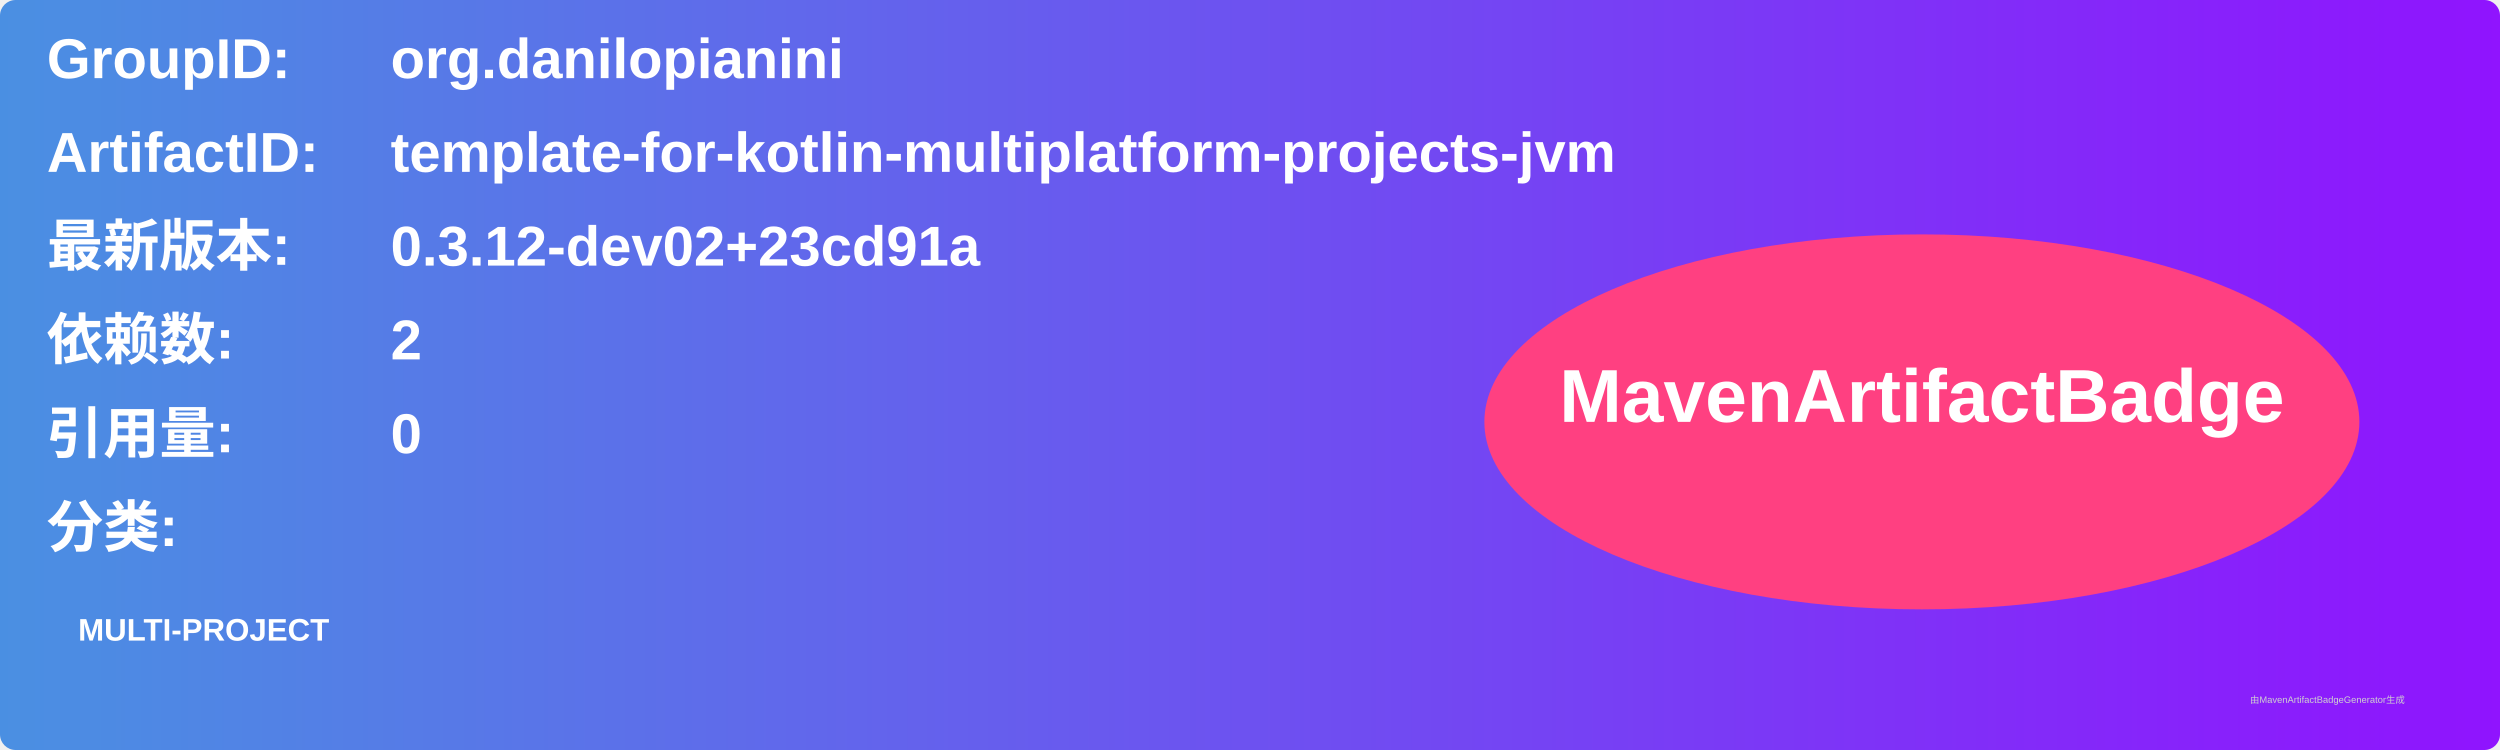
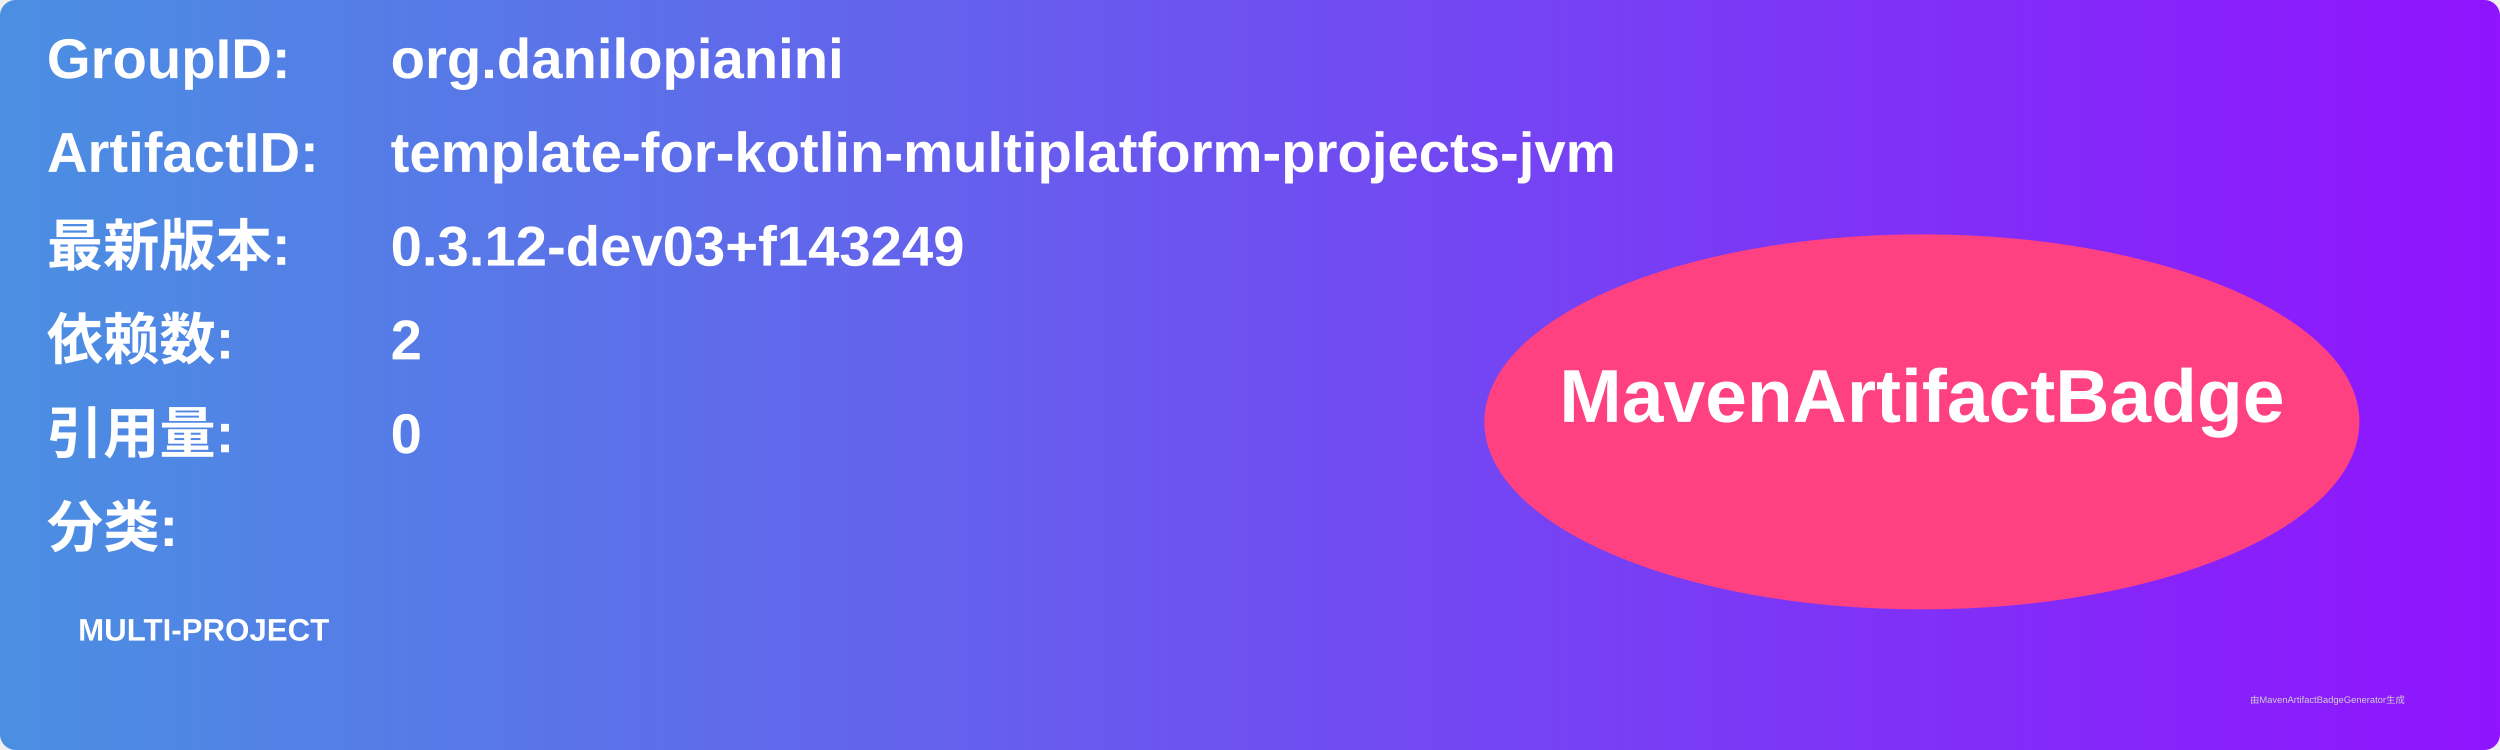
<svg xmlns="http://www.w3.org/2000/svg" width="800" height="240" viewBox="0 0 800 240">
  <linearGradient id="grad" x1="0%" y1="0%" x2="100%" y2="0%">
    <stop offset="0%" stop-color="#4a90e2" />
    <stop offset="100%" stop-color="#9013fe" />
  </linearGradient>
  <rect width="100%" height="100%" rx="5" ry="5" fill="url(#grad)" />
  <g transform="translate(15, 15)">
    <text x="0" y="10" font-family="Arial" font-size="18" fill="white" font-weight="bold" width="260">GroupID:</text>
    <text x="110" y="10" font-family="Arial" font-size="18" fill="white" font-weight="bold" width="460">org.danilopianini</text>
    <text x="0" y="40" font-family="Arial" font-size="18" fill="white" font-weight="bold" width="260">ArtifactID:</text>
    <text x="110" y="40" font-family="Arial" font-size="18" fill="white" font-weight="bold" width="460">template-for-kotlin-multiplatform-projects-jvm</text>
    <text x="0" y="70" font-family="Arial" font-size="18" fill="white" font-weight="bold">最新版本:</text>
    <text x="110" y="70" font-family="Arial" font-size="18" fill="white" font-weight="bold">
-       <tspan font-weight="bold">0.3.12-dev02+23cd91a</tspan>
+       <tspan font-weight="bold">0.3.12-dev03+f143249</tspan>
    </text>
    <text x="0" y="100" font-family="Arial" font-size="18" fill="white" font-weight="bold">依赖数: </text>
    <text x="110" y="100" font-family="Arial" font-size="18" fill="white">
      <tspan font-weight="bold">2</tspan>
    </text>
    <text x="0" y="130" font-family="Arial" font-size="18" fill="white" font-weight="bold">引用量: </text>
    <text x="110" y="130" font-family="Arial" font-size="18" fill="white">
      <tspan font-weight="bold">0</tspan>
    </text>
    <text x="0" y="160" font-family="Arial" font-size="18" fill="white" font-weight="bold">分类:</text>
    <text x="10" y="190" font-family="Arial" font-size="10" fill="white">
      <tspan font-weight="bold">MULTI-PROJECT</tspan>
    </text>
    <ellipse cx="600" cy="120" rx="140" ry="60" fill="#ff4081" />
    <text x="600" y="120" text-anchor="middle" font-family="Arial" font-size="24" fill="white" font-weight="bold">MavenArtifactBadge</text>
  </g>
  <text x="720" y="225" font-family="Arial" font-size="3" fill="#d0d0d0">由MavenArtifactBadgeGenerator生成</text>
</svg>
